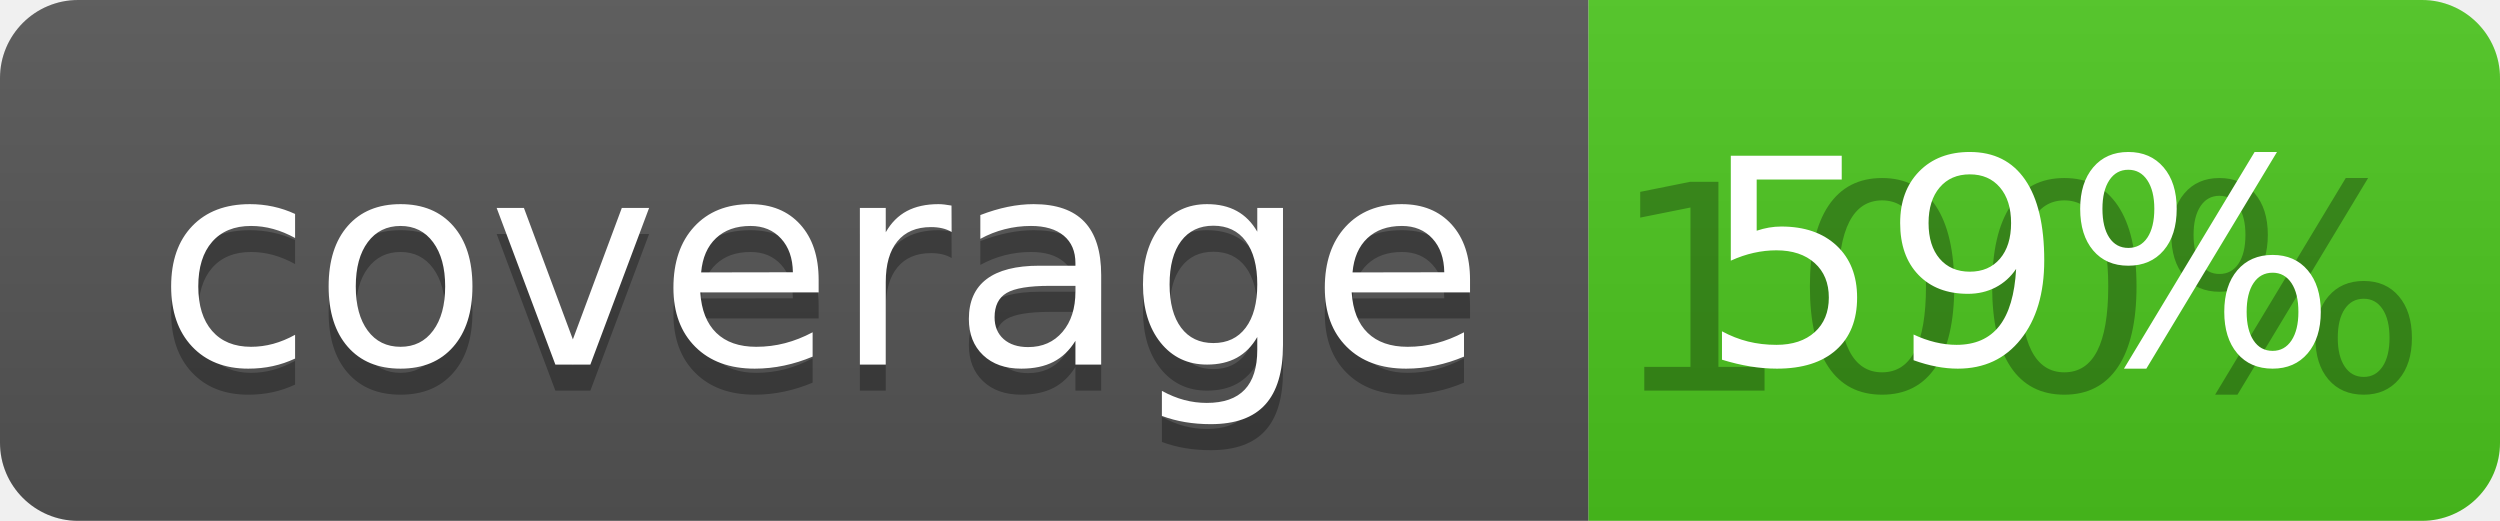
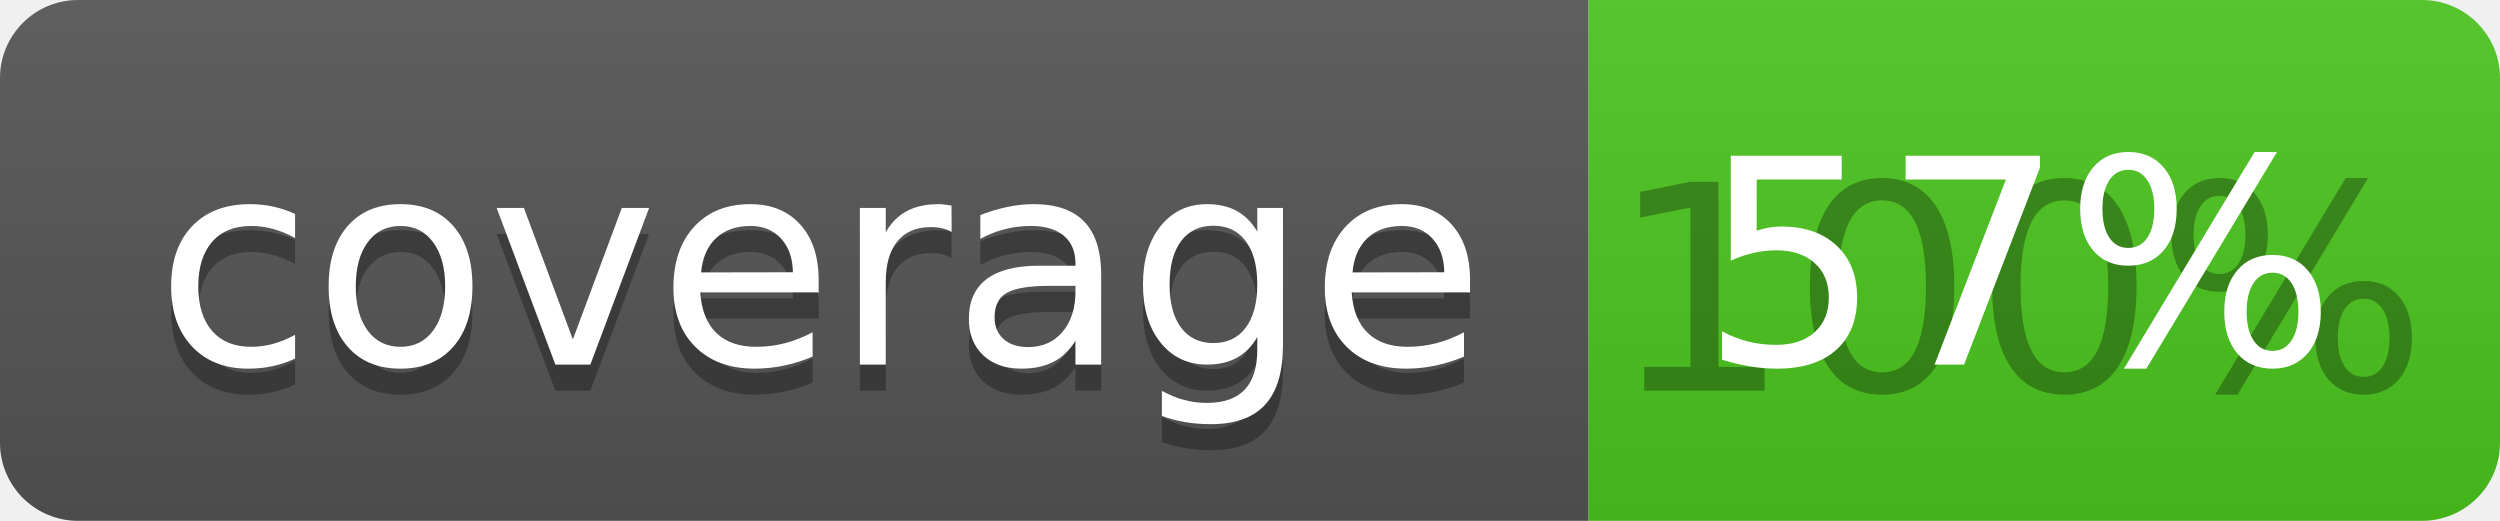
<svg xmlns="http://www.w3.org/2000/svg" width="96" height="20">
  <linearGradient id="b" x2="0" y2="100%">
    <stop offset="0" stop-color="#bbb" stop-opacity=".1" />
    <stop offset="1" stop-opacity=".1" />
  </linearGradient>
  <clipPath id="a">
    <rect width="96" height="20" rx="3" fill="#fff" />
  </clipPath>
  <g clip-path="url(#a)">
    <path fill="#555" d="M0 0h61v20H0z" />
    <path fill="#4CC61E" d="M61 0h35v20H61z" />
    <path fill="url(#b)" d="M0 0h96v20H0z" />
  </g>
  <g fill="#fff" text-anchor="middle" font-family="DejaVu Sans,Verdana,Geneva,sans-serif" font-size="110">
    <text x="315" y="150" fill="#010101" fill-opacity=".3" transform="scale(.1)" textLength="510">coverage</text>
    <text x="315" y="140" transform="scale(.1)" textLength="510">coverage</text>
    <text x="775" y="150" fill="#010101" fill-opacity=".3" transform="scale(.1)" textLength="250">100%</text>
-     <text x="775" y="140" transform="scale(.1)" textLength="250">59%</text>
+     <text x="775" y="140" transform="scale(.1)" textLength="250">57%</text>
  </g>
</svg>
